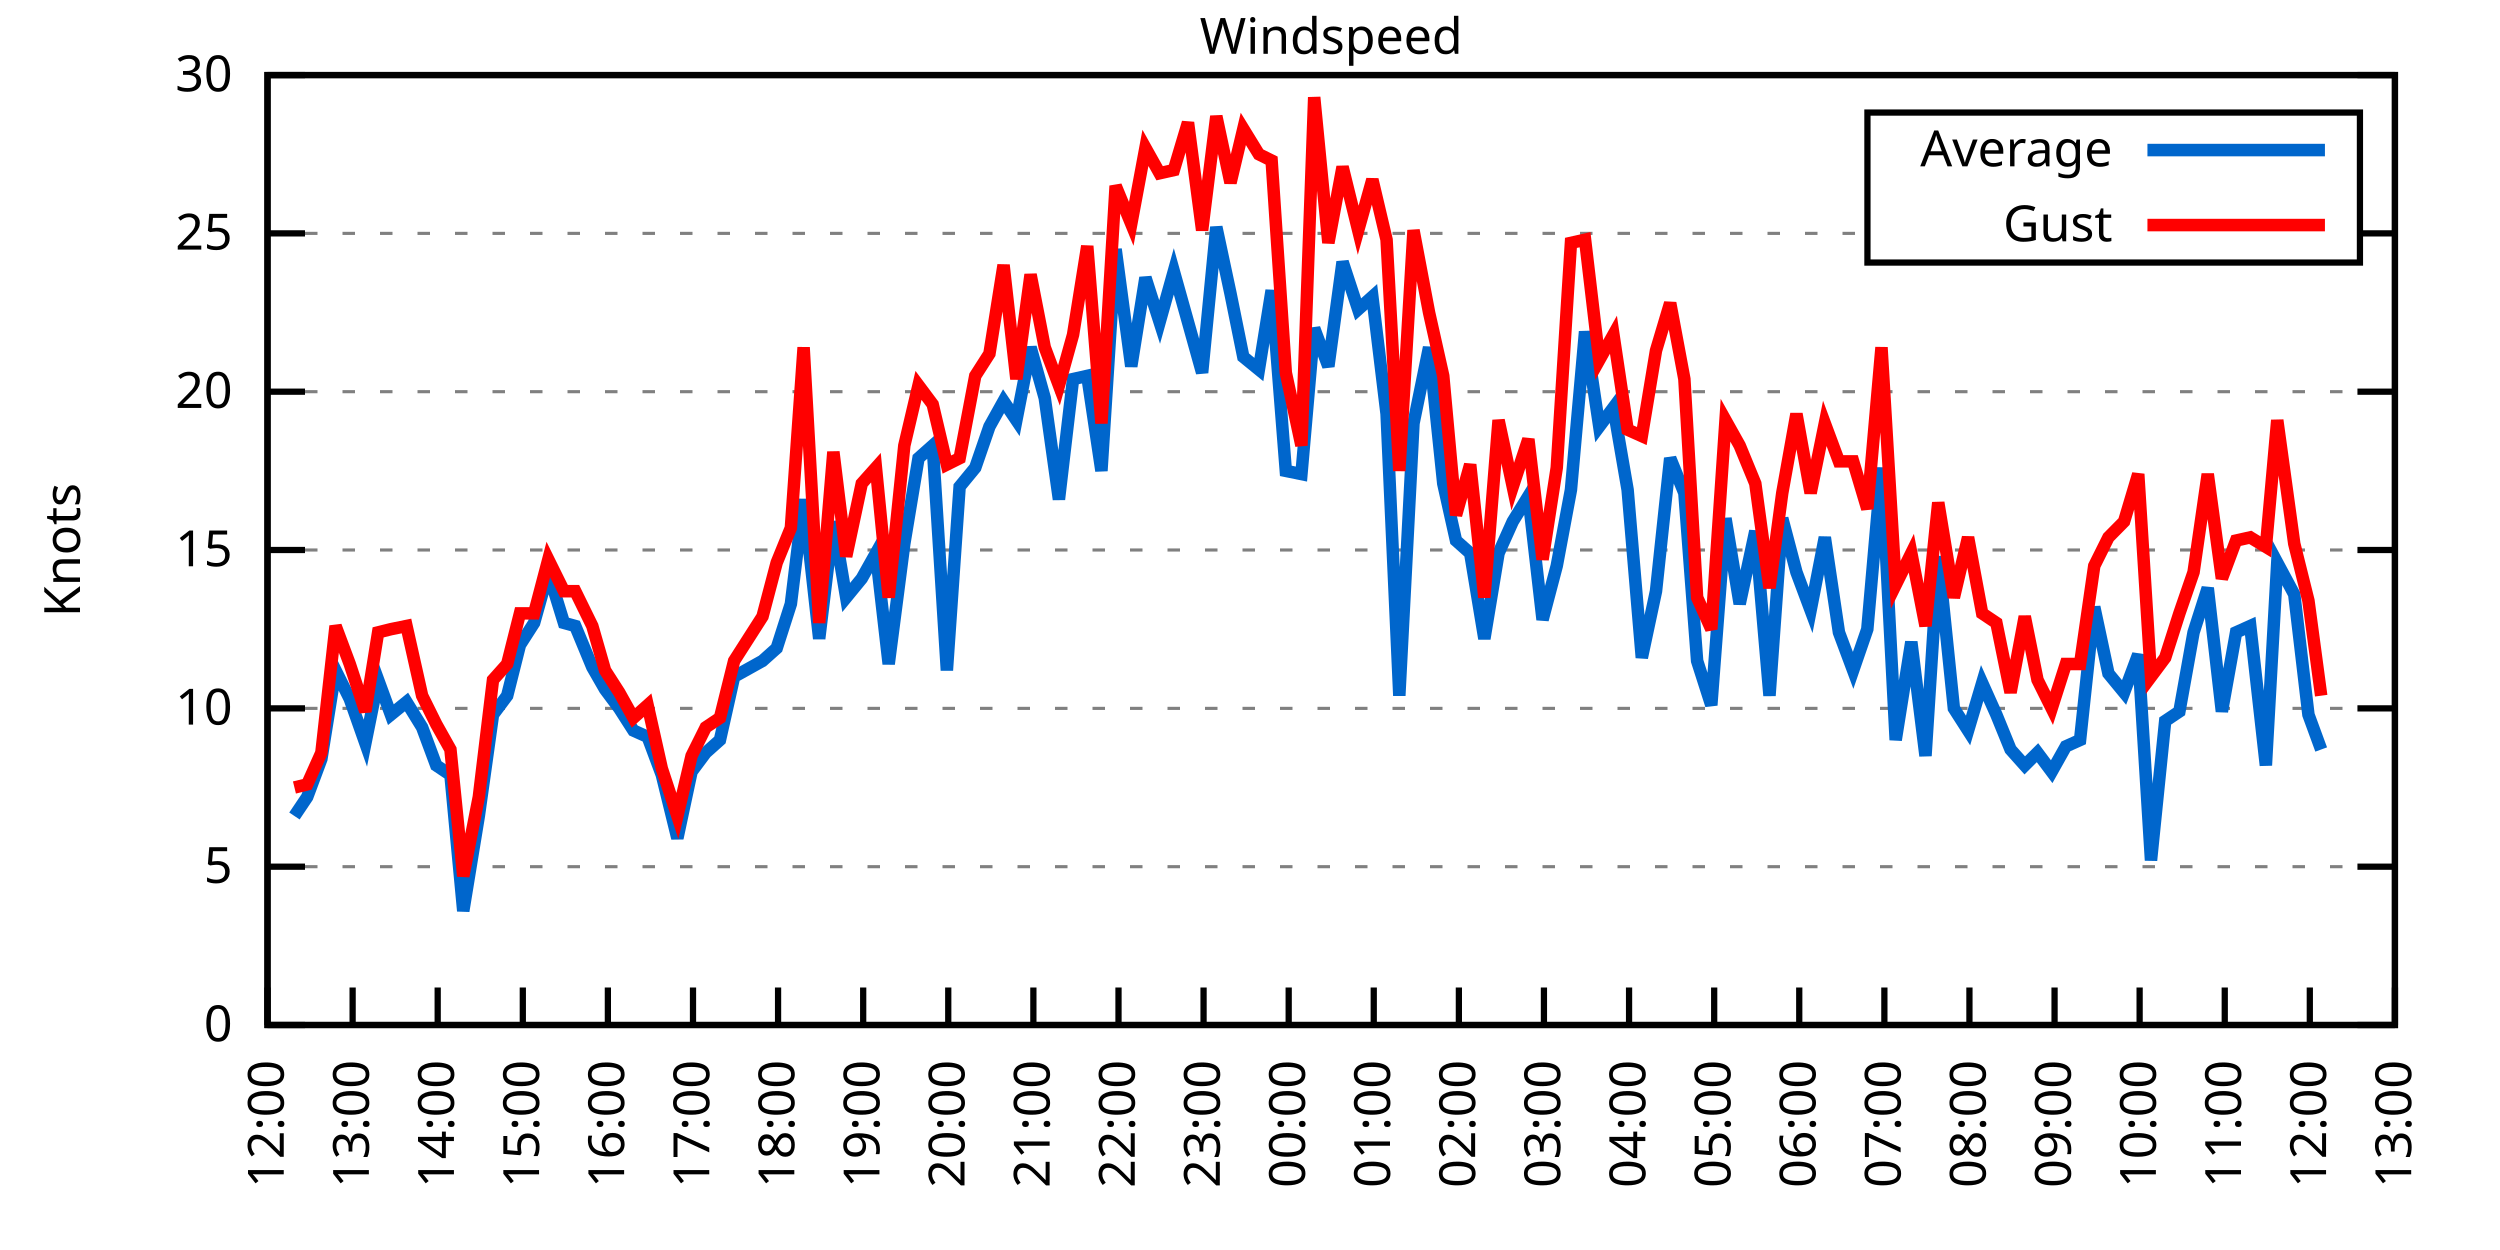
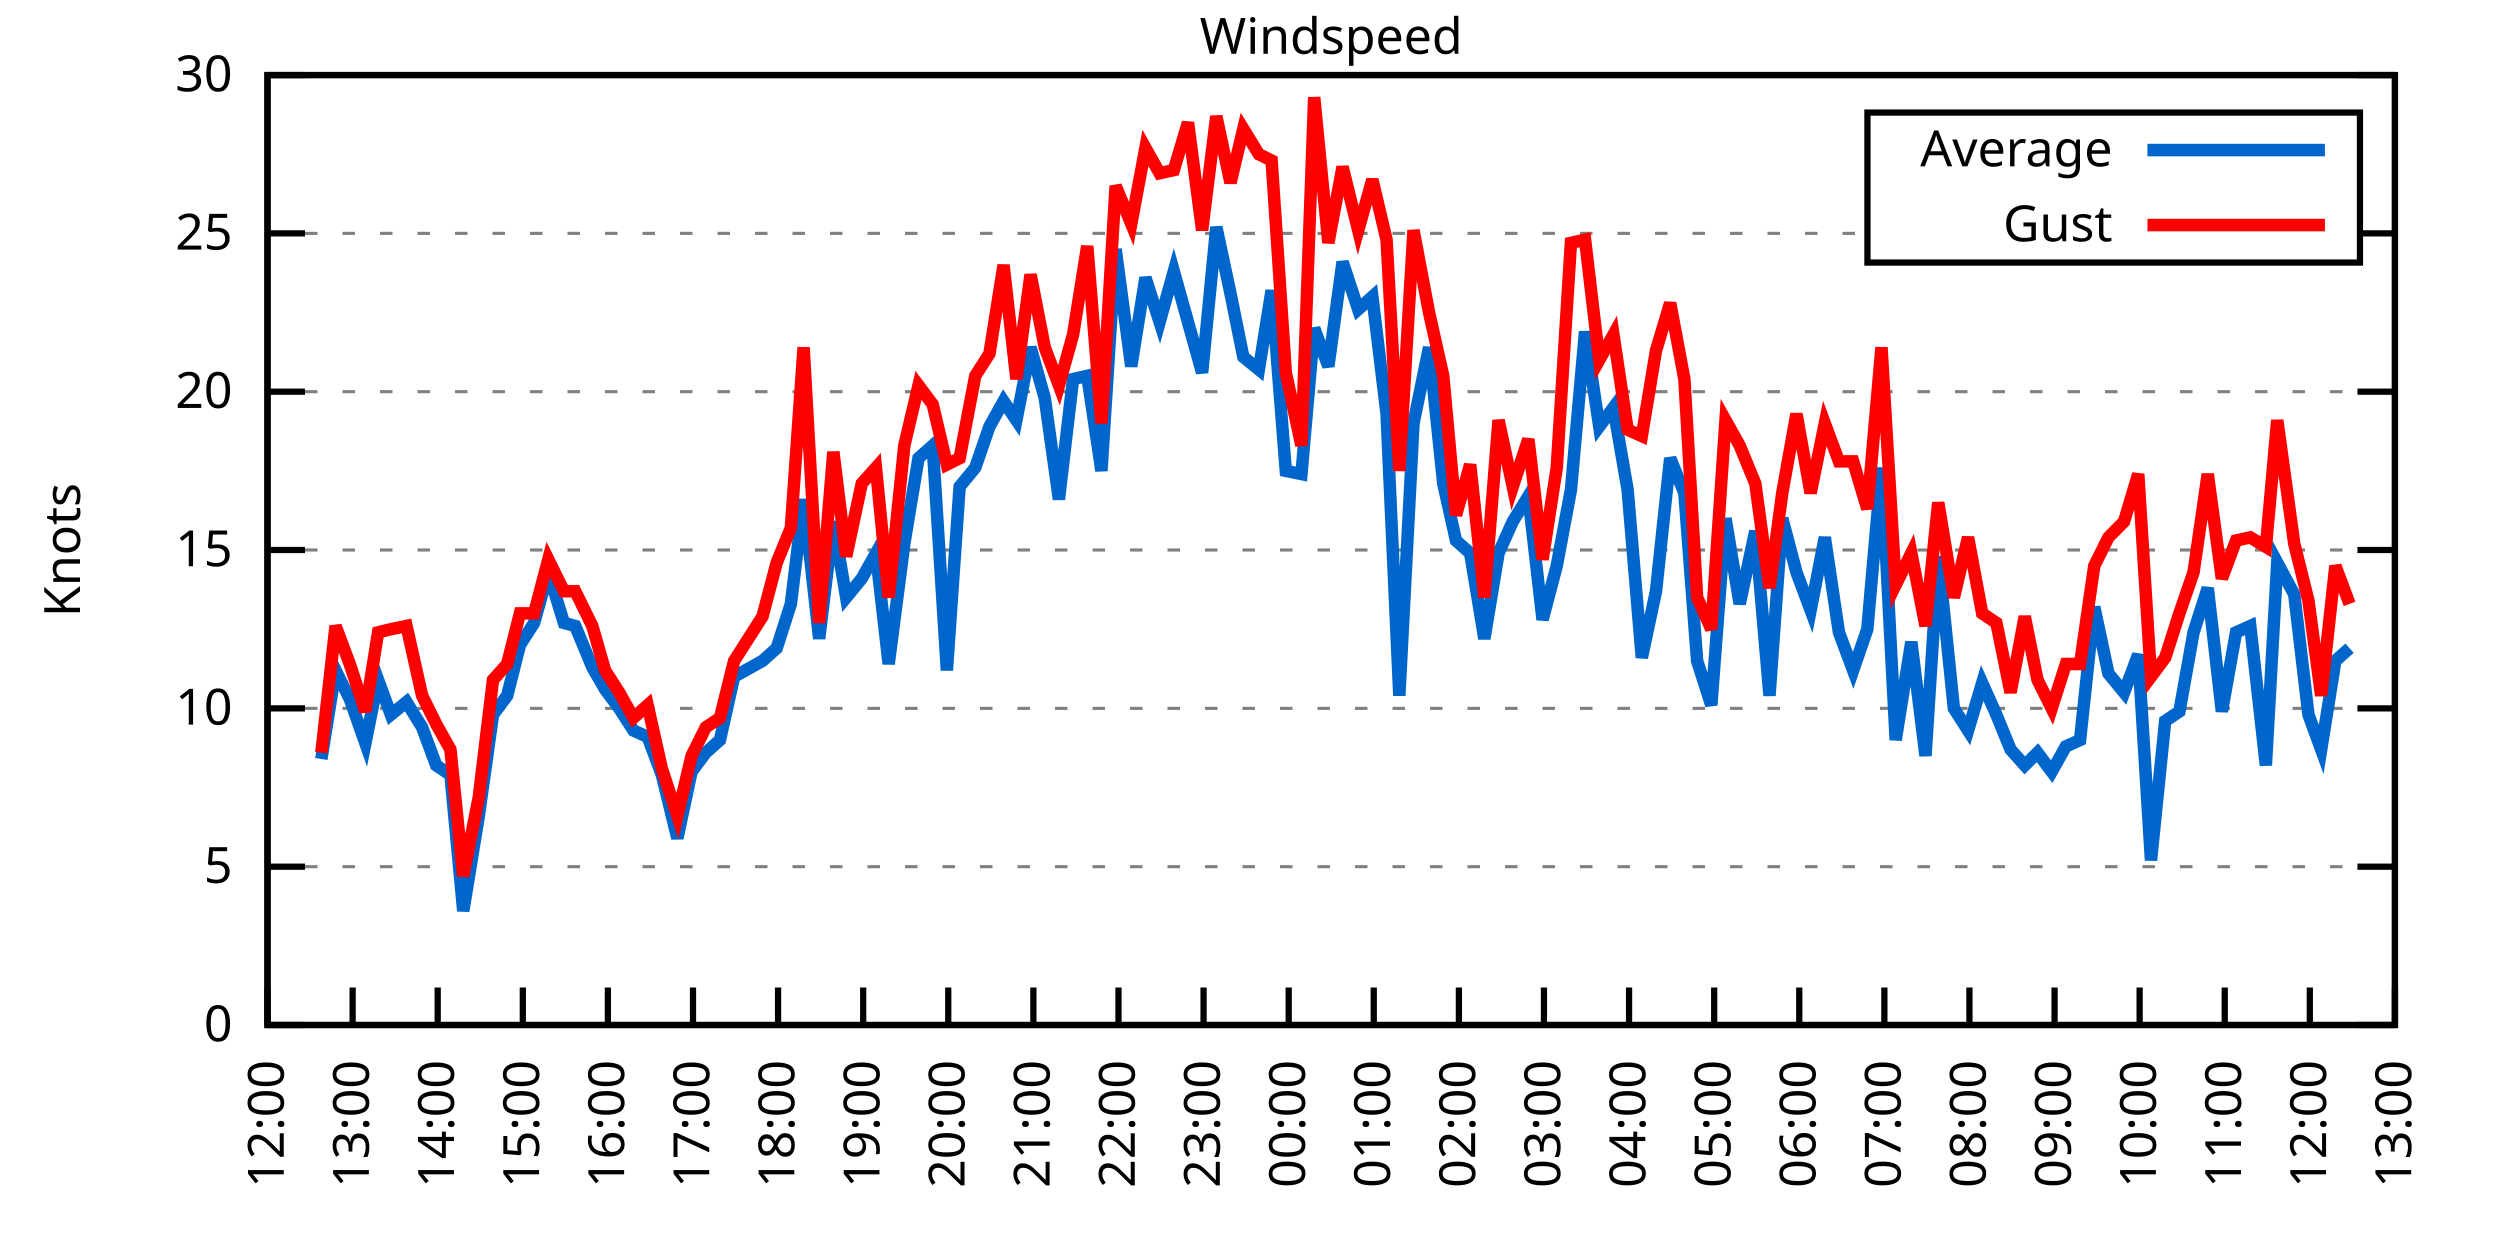
<svg xmlns="http://www.w3.org/2000/svg" xmlns:xlink="http://www.w3.org/1999/xlink" width="400" height="200" viewBox="0 0 400 200">
  <g id="gnuplot_canvas">
    <rect x="0" y="0" width="400" height="200" fill="none" />
    <defs>
      <circle id="gpDot" r="0.5" stroke-width="0.5" stroke="currentColor" />
      <path id="gpPt0" stroke-width="0.333" stroke="currentColor" d="M-1,0 h2 M0,-1 v2" />
      <path id="gpPt1" stroke-width="0.333" stroke="currentColor" d="M-1,-1 L1,1 M1,-1 L-1,1" />
      <path id="gpPt2" stroke-width="0.333" stroke="currentColor" d="M-1,0 L1,0 M0,-1 L0,1 M-1,-1 L1,1 M-1,1 L1,-1" />
      <rect id="gpPt3" stroke-width="0.333" stroke="currentColor" x="-1" y="-1" width="2" height="2" />
      <rect id="gpPt4" stroke-width="0.333" stroke="currentColor" fill="currentColor" x="-1" y="-1" width="2" height="2" />
      <circle id="gpPt5" stroke-width="0.333" stroke="currentColor" cx="0" cy="0" r="1" />
      <use xlink:href="#gpPt5" id="gpPt6" fill="currentColor" stroke="none" />
      <path id="gpPt7" stroke-width="0.333" stroke="currentColor" d="M0,-1.33 L-1.33,0.67 L1.33,0.67 z" />
      <use xlink:href="#gpPt7" id="gpPt8" fill="currentColor" stroke="none" />
      <use xlink:href="#gpPt7" id="gpPt9" stroke="currentColor" transform="rotate(180)" />
      <use xlink:href="#gpPt9" id="gpPt10" fill="currentColor" stroke="none" />
      <use xlink:href="#gpPt3" id="gpPt11" stroke="currentColor" transform="rotate(45)" />
      <use xlink:href="#gpPt11" id="gpPt12" fill="currentColor" stroke="none" />
      <path id="gpPt13" stroke-width="0.333" stroke="currentColor" d="M0,1.330 L1.265,0.411 L0.782,-1.067 L-0.782,-1.076 L-1.265,0.411 z" />
      <use xlink:href="#gpPt13" id="gpPt14" fill="currentColor" stroke="none" />
      <filter id="textbox" filterUnits="objectBoundingBox" x="0" y="0" height="1" width="1">
        <feFlood flood-color="white" flood-opacity="1" result="bgnd" />
        <feComposite in="SourceGraphic" in2="bgnd" operator="atop" />
      </filter>
      <filter id="greybox" filterUnits="objectBoundingBox" x="0" y="0" height="1" width="1">
        <feFlood flood-color="lightgrey" flood-opacity="1" result="grey" />
        <feComposite in="SourceGraphic" in2="grey" operator="atop" />
      </filter>
    </defs>
    <g fill="none" color="white" stroke="currentColor" stroke-width="1.00" stroke-linecap="butt" stroke-linejoin="miter">
</g>
    <g fill="none" color="black" stroke="currentColor" stroke-width="1.00" stroke-linecap="butt" stroke-linejoin="miter">
      <g stroke="none" shape-rendering="crispEdges">
        <polygon fill="rgb(255, 255, 255)" points="42.80,164.00 383.18,164.00 383.18,12.02 42.80,12.02 " />
      </g>
    </g>
    <g fill="none" color="black" stroke="currentColor" stroke-width="1.00" stroke-linecap="butt" stroke-linejoin="miter">
</g>
    <g fill="none" color="black" stroke="black" stroke-width="0.50" stroke-linecap="butt" stroke-linejoin="miter">
</g>
    <g fill="none" color="gray" stroke="currentColor" stroke-width="0.50" stroke-linecap="butt" stroke-linejoin="miter">
      <path stroke="gray" stroke-dasharray="2,4" class="gridline" d="M42.80,164.00 L383.19,164.00  " />
    </g>
    <g fill="none" color="gray" stroke="gray" stroke-width="1.00" stroke-linecap="butt" stroke-linejoin="miter">
</g>
    <g fill="none" color="black" stroke="currentColor" stroke-width="1.00" stroke-linecap="butt" stroke-linejoin="miter">
      <path stroke="black" d="M42.80,164.00 L48.80,164.00 M383.19,164.00 L377.19,164.00  " />
      <g transform="translate(37.20,166.60)" stroke="none" fill="black" font-family="Sans" font-size="8.00" text-anchor="end">
        <text>
          <tspan font-family="Sans"> 0</tspan>
        </text>
      </g>
    </g>
    <g fill="none" color="black" stroke="currentColor" stroke-width="1.00" stroke-linecap="butt" stroke-linejoin="miter">
</g>
    <g fill="none" color="black" stroke="black" stroke-width="0.50" stroke-linecap="butt" stroke-linejoin="miter">
</g>
    <g fill="none" color="gray" stroke="currentColor" stroke-width="0.50" stroke-linecap="butt" stroke-linejoin="miter">
      <path stroke="gray" stroke-dasharray="2,4" class="gridline" d="M42.80,138.67 L383.19,138.67  " />
    </g>
    <g fill="none" color="gray" stroke="gray" stroke-width="1.00" stroke-linecap="butt" stroke-linejoin="miter">
</g>
    <g fill="none" color="black" stroke="currentColor" stroke-width="1.00" stroke-linecap="butt" stroke-linejoin="miter">
      <path stroke="black" d="M42.80,138.67 L48.80,138.67 M383.19,138.67 L377.19,138.67  " />
      <g transform="translate(37.20,141.27)" stroke="none" fill="black" font-family="Sans" font-size="8.00" text-anchor="end">
        <text>
          <tspan font-family="Sans"> 5</tspan>
        </text>
      </g>
    </g>
    <g fill="none" color="black" stroke="currentColor" stroke-width="1.00" stroke-linecap="butt" stroke-linejoin="miter">
</g>
    <g fill="none" color="black" stroke="black" stroke-width="0.50" stroke-linecap="butt" stroke-linejoin="miter">
</g>
    <g fill="none" color="gray" stroke="currentColor" stroke-width="0.50" stroke-linecap="butt" stroke-linejoin="miter">
      <path stroke="gray" stroke-dasharray="2,4" class="gridline" d="M42.80,113.34 L383.19,113.34  " />
    </g>
    <g fill="none" color="gray" stroke="gray" stroke-width="1.00" stroke-linecap="butt" stroke-linejoin="miter">
</g>
    <g fill="none" color="black" stroke="currentColor" stroke-width="1.00" stroke-linecap="butt" stroke-linejoin="miter">
      <path stroke="black" d="M42.80,113.34 L48.80,113.34 M383.19,113.34 L377.19,113.34  " />
      <g transform="translate(37.20,115.94)" stroke="none" fill="black" font-family="Sans" font-size="8.00" text-anchor="end">
        <text>
          <tspan font-family="Sans"> 10</tspan>
        </text>
      </g>
    </g>
    <g fill="none" color="black" stroke="currentColor" stroke-width="1.00" stroke-linecap="butt" stroke-linejoin="miter">
</g>
    <g fill="none" color="black" stroke="black" stroke-width="0.50" stroke-linecap="butt" stroke-linejoin="miter">
</g>
    <g fill="none" color="gray" stroke="currentColor" stroke-width="0.50" stroke-linecap="butt" stroke-linejoin="miter">
      <path stroke="gray" stroke-dasharray="2,4" class="gridline" d="M42.80,88.00 L383.19,88.00  " />
    </g>
    <g fill="none" color="gray" stroke="gray" stroke-width="1.00" stroke-linecap="butt" stroke-linejoin="miter">
</g>
    <g fill="none" color="black" stroke="currentColor" stroke-width="1.00" stroke-linecap="butt" stroke-linejoin="miter">
      <path stroke="black" d="M42.80,88.00 L48.80,88.00 M383.19,88.00 L377.19,88.00  " />
      <g transform="translate(37.20,90.60)" stroke="none" fill="black" font-family="Sans" font-size="8.00" text-anchor="end">
        <text>
          <tspan font-family="Sans"> 15</tspan>
        </text>
      </g>
    </g>
    <g fill="none" color="black" stroke="currentColor" stroke-width="1.00" stroke-linecap="butt" stroke-linejoin="miter">
</g>
    <g fill="none" color="black" stroke="black" stroke-width="0.50" stroke-linecap="butt" stroke-linejoin="miter">
</g>
    <g fill="none" color="gray" stroke="currentColor" stroke-width="0.50" stroke-linecap="butt" stroke-linejoin="miter">
      <path stroke="gray" stroke-dasharray="2,4" class="gridline" d="M42.80,62.67 L383.19,62.67  " />
    </g>
    <g fill="none" color="gray" stroke="gray" stroke-width="1.00" stroke-linecap="butt" stroke-linejoin="miter">
</g>
    <g fill="none" color="black" stroke="currentColor" stroke-width="1.00" stroke-linecap="butt" stroke-linejoin="miter">
      <path stroke="black" d="M42.80,62.67 L48.80,62.67 M383.19,62.67 L377.19,62.67  " />
      <g transform="translate(37.20,65.27)" stroke="none" fill="black" font-family="Sans" font-size="8.00" text-anchor="end">
        <text>
          <tspan font-family="Sans"> 20</tspan>
        </text>
      </g>
    </g>
    <g fill="none" color="black" stroke="currentColor" stroke-width="1.00" stroke-linecap="butt" stroke-linejoin="miter">
</g>
    <g fill="none" color="black" stroke="black" stroke-width="0.50" stroke-linecap="butt" stroke-linejoin="miter">
</g>
    <g fill="none" color="gray" stroke="currentColor" stroke-width="0.50" stroke-linecap="butt" stroke-linejoin="miter">
      <path stroke="gray" stroke-dasharray="2,4" class="gridline" d="M42.80,37.34 L298.79,37.34 M377.59,37.34 L383.19,37.34  " />
    </g>
    <g fill="none" color="gray" stroke="gray" stroke-width="1.00" stroke-linecap="butt" stroke-linejoin="miter">
</g>
    <g fill="none" color="black" stroke="currentColor" stroke-width="1.00" stroke-linecap="butt" stroke-linejoin="miter">
      <path stroke="black" d="M42.80,37.34 L48.80,37.34 M383.19,37.34 L377.19,37.34  " />
      <g transform="translate(37.20,39.94)" stroke="none" fill="black" font-family="Sans" font-size="8.00" text-anchor="end">
        <text>
          <tspan font-family="Sans"> 25</tspan>
        </text>
      </g>
    </g>
    <g fill="none" color="black" stroke="currentColor" stroke-width="1.00" stroke-linecap="butt" stroke-linejoin="miter">
</g>
    <g fill="none" color="black" stroke="black" stroke-width="0.50" stroke-linecap="butt" stroke-linejoin="miter">
</g>
    <g fill="none" color="gray" stroke="currentColor" stroke-width="0.50" stroke-linecap="butt" stroke-linejoin="miter">
      <path stroke="gray" stroke-dasharray="2,4" class="gridline" d="M42.80,12.01 L383.19,12.01  " />
    </g>
    <g fill="none" color="gray" stroke="gray" stroke-width="1.00" stroke-linecap="butt" stroke-linejoin="miter">
</g>
    <g fill="none" color="black" stroke="currentColor" stroke-width="1.00" stroke-linecap="butt" stroke-linejoin="miter">
      <path stroke="black" d="M42.80,12.01 L48.80,12.01 M383.19,12.01 L377.19,12.01  " />
      <g transform="translate(37.20,14.61)" stroke="none" fill="black" font-family="Sans" font-size="8.00" text-anchor="end">
        <text>
          <tspan font-family="Sans"> 30</tspan>
        </text>
      </g>
    </g>
    <g fill="none" color="black" stroke="currentColor" stroke-width="1.00" stroke-linecap="butt" stroke-linejoin="miter">
      <path stroke="black" d="M42.80,164.00 L42.80,158.00  " />
      <g transform="translate(45.40,169.60) rotate(270.00)" stroke="none" fill="black" font-family="Sans" font-size="8.00" text-anchor="end">
        <text>
          <tspan font-family="Sans">12:00</tspan>
        </text>
      </g>
    </g>
    <g fill="none" color="black" stroke="currentColor" stroke-width="1.00" stroke-linecap="butt" stroke-linejoin="miter">
      <path stroke="black" d="M56.42,164.00 L56.42,158.00  " />
      <g transform="translate(59.02,169.60) rotate(270.00)" stroke="none" fill="black" font-family="Sans" font-size="8.00" text-anchor="end">
        <text>
          <tspan font-family="Sans">13:00</tspan>
        </text>
      </g>
    </g>
    <g fill="none" color="black" stroke="currentColor" stroke-width="1.00" stroke-linecap="butt" stroke-linejoin="miter">
      <path stroke="black" d="M70.03,164.00 L70.03,158.00  " />
      <g transform="translate(72.63,169.60) rotate(270.00)" stroke="none" fill="black" font-family="Sans" font-size="8.00" text-anchor="end">
        <text>
          <tspan font-family="Sans">14:00</tspan>
        </text>
      </g>
    </g>
    <g fill="none" color="black" stroke="currentColor" stroke-width="1.00" stroke-linecap="butt" stroke-linejoin="miter">
      <path stroke="black" d="M83.65,164.00 L83.65,158.00  " />
      <g transform="translate(86.25,169.60) rotate(270.00)" stroke="none" fill="black" font-family="Sans" font-size="8.00" text-anchor="end">
        <text>
          <tspan font-family="Sans">15:00</tspan>
        </text>
      </g>
    </g>
    <g fill="none" color="black" stroke="currentColor" stroke-width="1.00" stroke-linecap="butt" stroke-linejoin="miter">
      <path stroke="black" d="M97.26,164.00 L97.26,158.00  " />
      <g transform="translate(99.86,169.60) rotate(270.00)" stroke="none" fill="black" font-family="Sans" font-size="8.00" text-anchor="end">
        <text>
          <tspan font-family="Sans">16:00</tspan>
        </text>
      </g>
    </g>
    <g fill="none" color="black" stroke="currentColor" stroke-width="1.00" stroke-linecap="butt" stroke-linejoin="miter">
      <path stroke="black" d="M110.88,164.00 L110.88,158.00  " />
      <g transform="translate(113.48,169.60) rotate(270.00)" stroke="none" fill="black" font-family="Sans" font-size="8.00" text-anchor="end">
        <text>
          <tspan font-family="Sans">17:00</tspan>
        </text>
      </g>
    </g>
    <g fill="none" color="black" stroke="currentColor" stroke-width="1.00" stroke-linecap="butt" stroke-linejoin="miter">
      <path stroke="black" d="M124.49,164.00 L124.49,158.00  " />
      <g transform="translate(127.09,169.60) rotate(270.00)" stroke="none" fill="black" font-family="Sans" font-size="8.00" text-anchor="end">
        <text>
          <tspan font-family="Sans">18:00</tspan>
        </text>
      </g>
    </g>
    <g fill="none" color="black" stroke="currentColor" stroke-width="1.00" stroke-linecap="butt" stroke-linejoin="miter">
      <path stroke="black" d="M138.11,164.00 L138.11,158.00  " />
      <g transform="translate(140.71,169.60) rotate(270.00)" stroke="none" fill="black" font-family="Sans" font-size="8.00" text-anchor="end">
        <text>
          <tspan font-family="Sans">19:00</tspan>
        </text>
      </g>
    </g>
    <g fill="none" color="black" stroke="currentColor" stroke-width="1.00" stroke-linecap="butt" stroke-linejoin="miter">
      <path stroke="black" d="M151.72,164.00 L151.72,158.00  " />
      <g transform="translate(154.32,169.60) rotate(270.00)" stroke="none" fill="black" font-family="Sans" font-size="8.00" text-anchor="end">
        <text>
          <tspan font-family="Sans">20:00</tspan>
        </text>
      </g>
    </g>
    <g fill="none" color="black" stroke="currentColor" stroke-width="1.00" stroke-linecap="butt" stroke-linejoin="miter">
      <path stroke="black" d="M165.34,164.00 L165.34,158.00  " />
      <g transform="translate(167.94,169.60) rotate(270.00)" stroke="none" fill="black" font-family="Sans" font-size="8.00" text-anchor="end">
        <text>
          <tspan font-family="Sans">21:00</tspan>
        </text>
      </g>
    </g>
    <g fill="none" color="black" stroke="currentColor" stroke-width="1.00" stroke-linecap="butt" stroke-linejoin="miter">
      <path stroke="black" d="M178.96,164.00 L178.96,158.00  " />
      <g transform="translate(181.56,169.60) rotate(270.00)" stroke="none" fill="black" font-family="Sans" font-size="8.00" text-anchor="end">
        <text>
          <tspan font-family="Sans">22:00</tspan>
        </text>
      </g>
    </g>
    <g fill="none" color="black" stroke="currentColor" stroke-width="1.00" stroke-linecap="butt" stroke-linejoin="miter">
      <path stroke="black" d="M192.57,164.00 L192.57,158.00  " />
      <g transform="translate(195.17,169.60) rotate(270.00)" stroke="none" fill="black" font-family="Sans" font-size="8.00" text-anchor="end">
        <text>
          <tspan font-family="Sans">23:00</tspan>
        </text>
      </g>
    </g>
    <g fill="none" color="black" stroke="currentColor" stroke-width="1.00" stroke-linecap="butt" stroke-linejoin="miter">
      <path stroke="black" d="M206.19,164.00 L206.19,158.00  " />
      <g transform="translate(208.79,169.60) rotate(270.00)" stroke="none" fill="black" font-family="Sans" font-size="8.00" text-anchor="end">
        <text>
          <tspan font-family="Sans">00:00</tspan>
        </text>
      </g>
    </g>
    <g fill="none" color="black" stroke="currentColor" stroke-width="1.00" stroke-linecap="butt" stroke-linejoin="miter">
      <path stroke="black" d="M219.80,164.00 L219.80,158.00  " />
      <g transform="translate(222.40,169.60) rotate(270.00)" stroke="none" fill="black" font-family="Sans" font-size="8.00" text-anchor="end">
        <text>
          <tspan font-family="Sans">01:00</tspan>
        </text>
      </g>
    </g>
    <g fill="none" color="black" stroke="currentColor" stroke-width="1.00" stroke-linecap="butt" stroke-linejoin="miter">
      <path stroke="black" d="M233.42,164.00 L233.42,158.00  " />
      <g transform="translate(236.02,169.60) rotate(270.00)" stroke="none" fill="black" font-family="Sans" font-size="8.00" text-anchor="end">
        <text>
          <tspan font-family="Sans">02:00</tspan>
        </text>
      </g>
    </g>
    <g fill="none" color="black" stroke="currentColor" stroke-width="1.00" stroke-linecap="butt" stroke-linejoin="miter">
      <path stroke="black" d="M247.03,164.00 L247.03,158.00  " />
      <g transform="translate(249.63,169.60) rotate(270.00)" stroke="none" fill="black" font-family="Sans" font-size="8.00" text-anchor="end">
        <text>
          <tspan font-family="Sans">03:00</tspan>
        </text>
      </g>
    </g>
    <g fill="none" color="black" stroke="currentColor" stroke-width="1.00" stroke-linecap="butt" stroke-linejoin="miter">
      <path stroke="black" d="M260.65,164.00 L260.65,158.00  " />
      <g transform="translate(263.25,169.60) rotate(270.00)" stroke="none" fill="black" font-family="Sans" font-size="8.00" text-anchor="end">
        <text>
          <tspan font-family="Sans">04:00</tspan>
        </text>
      </g>
    </g>
    <g fill="none" color="black" stroke="currentColor" stroke-width="1.00" stroke-linecap="butt" stroke-linejoin="miter">
      <path stroke="black" d="M274.27,164.00 L274.27,158.00  " />
      <g transform="translate(276.87,169.60) rotate(270.00)" stroke="none" fill="black" font-family="Sans" font-size="8.00" text-anchor="end">
        <text>
          <tspan font-family="Sans">05:00</tspan>
        </text>
      </g>
    </g>
    <g fill="none" color="black" stroke="currentColor" stroke-width="1.00" stroke-linecap="butt" stroke-linejoin="miter">
      <path stroke="black" d="M287.88,164.00 L287.88,158.00  " />
      <g transform="translate(290.48,169.60) rotate(270.00)" stroke="none" fill="black" font-family="Sans" font-size="8.00" text-anchor="end">
        <text>
          <tspan font-family="Sans">06:00</tspan>
        </text>
      </g>
    </g>
    <g fill="none" color="black" stroke="currentColor" stroke-width="1.00" stroke-linecap="butt" stroke-linejoin="miter">
      <path stroke="black" d="M301.50,164.00 L301.50,158.00  " />
      <g transform="translate(304.10,169.60) rotate(270.00)" stroke="none" fill="black" font-family="Sans" font-size="8.00" text-anchor="end">
        <text>
          <tspan font-family="Sans">07:00</tspan>
        </text>
      </g>
    </g>
    <g fill="none" color="black" stroke="currentColor" stroke-width="1.00" stroke-linecap="butt" stroke-linejoin="miter">
      <path stroke="black" d="M315.11,164.00 L315.11,158.00  " />
      <g transform="translate(317.71,169.60) rotate(270.00)" stroke="none" fill="black" font-family="Sans" font-size="8.00" text-anchor="end">
        <text>
          <tspan font-family="Sans">08:00</tspan>
        </text>
      </g>
    </g>
    <g fill="none" color="black" stroke="currentColor" stroke-width="1.00" stroke-linecap="butt" stroke-linejoin="miter">
      <path stroke="black" d="M328.73,164.00 L328.73,158.00  " />
      <g transform="translate(331.33,169.60) rotate(270.00)" stroke="none" fill="black" font-family="Sans" font-size="8.00" text-anchor="end">
        <text>
          <tspan font-family="Sans">09:00</tspan>
        </text>
      </g>
    </g>
    <g fill="none" color="black" stroke="currentColor" stroke-width="1.00" stroke-linecap="butt" stroke-linejoin="miter">
      <path stroke="black" d="M342.34,164.00 L342.34,158.00  " />
      <g transform="translate(344.94,169.60) rotate(270.00)" stroke="none" fill="black" font-family="Sans" font-size="8.00" text-anchor="end">
        <text>
          <tspan font-family="Sans">10:00</tspan>
        </text>
      </g>
    </g>
    <g fill="none" color="black" stroke="currentColor" stroke-width="1.00" stroke-linecap="butt" stroke-linejoin="miter">
      <path stroke="black" d="M355.96,164.00 L355.96,158.00  " />
      <g transform="translate(358.56,169.60) rotate(270.00)" stroke="none" fill="black" font-family="Sans" font-size="8.00" text-anchor="end">
        <text>
          <tspan font-family="Sans">11:00</tspan>
        </text>
      </g>
    </g>
    <g fill="none" color="black" stroke="currentColor" stroke-width="1.00" stroke-linecap="butt" stroke-linejoin="miter">
      <path stroke="black" d="M369.57,164.00 L369.57,158.00  " />
      <g transform="translate(372.17,169.60) rotate(270.00)" stroke="none" fill="black" font-family="Sans" font-size="8.00" text-anchor="end">
        <text>
          <tspan font-family="Sans">12:00</tspan>
        </text>
      </g>
    </g>
    <g fill="none" color="black" stroke="currentColor" stroke-width="1.00" stroke-linecap="butt" stroke-linejoin="miter">
      <path stroke="black" d="M383.19,164.00 L383.19,158.00  " />
      <g transform="translate(385.79,169.60) rotate(270.00)" stroke="none" fill="black" font-family="Sans" font-size="8.00" text-anchor="end">
        <text>
          <tspan font-family="Sans">13:00</tspan>
        </text>
      </g>
    </g>
    <g fill="none" color="black" stroke="currentColor" stroke-width="1.00" stroke-linecap="butt" stroke-linejoin="miter">
</g>
    <g fill="none" color="black" stroke="currentColor" stroke-width="1.00" stroke-linecap="butt" stroke-linejoin="miter">
      <path stroke="black" d="M42.80,12.01 L42.80,164.00 L383.19,164.00 L383.19,12.01 L42.80,12.01 Z  " />
    </g>
    <g fill="none" color="black" stroke="currentColor" stroke-width="1.00" stroke-linecap="butt" stroke-linejoin="miter">
</g>
    <g fill="none" color="black" stroke="currentColor" stroke-width="1.00" stroke-linecap="butt" stroke-linejoin="miter">
      <path stroke="black" d="M298.79,42.01 L298.79,18.01 L377.59,18.01 L377.59,42.01 L298.79,42.01 Z  " />
    </g>
    <g id="Windspeed_plot_1">
      <g fill="none" color="white" stroke="black" stroke-width="2.00" stroke-linecap="butt" stroke-linejoin="miter">
</g>
      <g fill="none" color="black" stroke="currentColor" stroke-width="2.00" stroke-linecap="butt" stroke-linejoin="miter">
        <g transform="translate(337.99,26.61)" stroke="none" fill="black" font-family="Sans" font-size="8.00" text-anchor="end">
          <text>
            <tspan font-family="Sans">Average</tspan>
          </text>
        </g>
      </g>
      <g fill="none" color="black" stroke="currentColor" stroke-width="2.00" stroke-linecap="butt" stroke-linejoin="miter">
-         <path stroke="rgb(  0, 102, 204)" d="M343.59,24.01 L371.99,24.01 M47.11,130.56 L49.15,127.52 L51.42,121.44 L53.69,107.26 L55.96,111.82 L58.46,118.91   L60.50,108.78 L62.54,114.35 L65.04,112.32 L67.54,116.38 L69.80,122.46 L72.07,123.98 L74.12,145.76 L76.61,130.56   L78.88,114.35 L81.15,111.31 L83.19,103.20 L85.46,99.66 L87.73,91.55 L90.23,99.66 L92.04,100.16 L94.77,106.75   L96.81,110.30 L99.08,113.34 L101.35,116.88 L103.62,117.90 L105.89,123.98 L108.38,134.11 L110.65,123.47 L112.92,120.43   L115.19,118.40 L117.46,108.27 L122.00,105.74 L124.27,103.71 L126.54,96.62 L128.58,79.90 L131.07,102.19 L133.34,83.45   L135.39,95.60 L137.88,92.56 L140.15,88.51 L142.19,106.24 L144.69,86.99 L146.96,73.31 L149.23,71.29 L151.50,107.26   L153.54,77.87 L156.04,74.83 L158.31,68.25 L160.57,64.19 L162.62,67.23 L164.89,55.58 L167.16,63.69 L169.43,79.90   L171.69,60.65 L173.96,60.14 L176.23,75.34 L178.50,39.87 L181.00,58.62 L183.27,44.43 L185.54,51.53 L187.81,43.42   L190.08,51.53 L192.34,59.63 L194.61,36.33 L196.88,46.97 L198.93,57.10 L201.42,59.13 L203.46,46.46 L205.73,75.34   L208.23,75.85 L210.27,52.54 L212.54,58.62 L214.81,41.90 L217.31,49.50 L219.58,47.47 L221.85,66.22 L223.89,111.31   L226.16,67.74 L228.65,55.58 L230.92,77.37 L232.96,86.49 L235.23,88.51 L237.50,102.19 L239.77,88.51 L242.04,83.45   L244.54,79.39 L246.81,99.15 L249.08,90.54 L251.35,78.38 L253.61,53.05 L255.88,68.25 L258.15,65.21 L260.42,78.38   L262.69,105.23 L264.96,94.59 L267.23,73.31 L269.50,78.89 L271.54,105.74 L273.81,112.83 L276.08,82.94 L278.35,96.62   L280.85,84.97 L283.12,111.31 L285.16,82.94 L287.43,91.55 L289.70,97.63 L291.97,85.98 L294.23,101.18 L296.50,107.26   L298.77,100.67 L301.04,74.83 L303.31,118.40 L305.81,102.70 L308.08,120.94 L310.12,89.02 L312.62,113.34 L314.89,116.88   L317.15,109.28 L319.42,114.35 L321.69,119.92 L323.96,122.46 L326.00,120.43 L328.27,123.47 L330.54,119.42 L332.81,118.40   L335.08,97.12 L337.35,107.76 L339.85,110.80 L342.12,104.72 L344.16,137.66 L346.43,115.36 L348.70,113.84 L350.97,101.18   L353.24,94.08 L355.50,113.84 L357.77,101.18 L360.04,100.16 L362.54,122.46 L364.36,90.03 L367.08,95.10 L369.35,114.35   L371.39,119.92  " />
+         <path stroke="rgb(  0, 102, 204)" d="M343.59,24.01 L371.99,24.01 M51.42,121.44 L53.69,107.26 L55.96,111.82 L58.46,118.91 L60.50,108.78 L62.54,114.35   L65.04,112.32 L67.54,116.38 L69.80,122.46 L72.07,123.98 L74.12,145.76 L76.61,130.56 L78.88,114.35 L81.15,111.31   L83.19,103.20 L85.46,99.66 L87.73,91.55 L90.23,99.66 L92.04,100.16 L94.77,106.75 L96.81,110.30 L99.08,113.34   L101.35,116.88 L103.62,117.90 L105.89,123.98 L108.38,134.11 L110.65,123.47 L112.92,120.43 L115.19,118.40 L117.46,108.27   L122.00,105.74 L124.27,103.71 L126.54,96.62 L128.58,79.90 L131.07,102.19 L133.34,83.45 L135.39,95.60 L137.88,92.56   L140.15,88.51 L142.19,106.24 L144.69,86.99 L146.96,73.31 L149.23,71.29 L151.50,107.26 L153.54,77.87 L156.04,74.83   L158.31,68.25 L160.57,64.19 L162.62,67.23 L164.89,55.58 L167.16,63.69 L169.43,79.90 L171.69,60.65 L173.96,60.14   L176.23,75.34 L178.50,39.87 L181.00,58.62 L183.27,44.43 L185.54,51.53 L187.81,43.42 L190.08,51.53 L192.34,59.63   L194.61,36.33 L196.88,46.97 L198.93,57.10 L201.42,59.13 L203.46,46.46 L205.73,75.34 L208.23,75.85 L210.27,52.54   L212.54,58.62 L214.81,41.90 L217.31,49.50 L219.58,47.47 L221.85,66.22 L223.89,111.31 L226.16,67.74 L228.65,55.58   L230.92,77.37 L232.96,86.49 L235.23,88.51 L237.50,102.19 L239.77,88.51 L242.04,83.45 L244.54,79.39 L246.81,99.15   L249.08,90.54 L251.35,78.38 L253.61,53.05 L255.88,68.25 L258.15,65.21 L260.42,78.38 L262.69,105.23 L264.96,94.59   L267.23,73.31 L269.50,78.89 L271.54,105.74 L273.81,112.83 L276.08,82.94 L278.35,96.62 L280.85,84.97 L283.12,111.31   L285.16,82.94 L287.43,91.55 L289.70,97.63 L291.97,85.98 L294.23,101.18 L296.50,107.26 L298.77,100.67 L301.04,74.83   L303.31,118.40 L305.81,102.70 L308.08,120.94 L310.12,89.02 L312.62,113.34 L314.89,116.88 L317.15,109.28 L319.42,114.35   L321.69,119.92 L323.96,122.46 L326.00,120.43 L328.27,123.47 L330.54,119.42 L332.81,118.40 L335.08,97.12 L337.35,107.76   L339.85,110.80 L342.12,104.72 L344.16,137.66 L346.43,115.36 L348.70,113.84 L350.97,101.18 L353.24,94.08 L355.50,113.84   L357.77,101.18 L360.04,100.16 L362.54,122.46 L364.36,90.03 L367.08,95.10 L369.35,114.35 L371.39,119.92 L373.66,105.74   L375.93,103.71  " />
      </g>
    </g>
    <g id="Windspeed_plot_2">
      <g fill="none" color="black" stroke="currentColor" stroke-width="2.00" stroke-linecap="butt" stroke-linejoin="miter">
        <g transform="translate(337.99,38.61)" stroke="none" fill="black" font-family="Sans" font-size="8.00" text-anchor="end">
          <text>
            <tspan font-family="Sans">Gust</tspan>
          </text>
        </g>
      </g>
      <g fill="none" color="black" stroke="currentColor" stroke-width="2.00" stroke-linecap="butt" stroke-linejoin="miter">
-         <path stroke="rgb(255,   0,   0)" d="M343.59,36.01 L371.99,36.01 M47.11,126.00 L49.15,125.50 L51.42,120.43 L53.69,100.16 L55.96,106.24 L58.46,113.84   L60.50,101.18 L62.54,100.67 L65.04,100.16 L67.54,111.31 L69.80,115.87 L72.07,119.92 L74.12,140.19 L76.61,127.52   L78.88,108.78 L81.15,106.24 L83.19,98.14 L85.46,98.14 L87.73,89.52 L90.23,94.59 L92.04,94.59 L94.77,100.16   L96.81,107.26 L99.08,110.80 L101.35,114.86 L103.62,112.83 L105.89,122.96 L108.38,130.56 L110.65,120.94 L112.92,116.38   L115.19,114.86 L117.46,105.74 L122.00,98.64 L124.27,90.03 L126.54,84.46 L128.58,55.58 L131.07,99.66 L133.34,72.30   L135.39,89.02 L137.88,77.37 L140.15,74.83 L142.19,95.60 L144.69,71.29 L146.96,61.66 L149.23,64.70 L151.50,74.33   L153.54,73.31 L156.04,60.14 L158.31,56.59 L160.57,42.41 L162.62,60.65 L164.89,43.93 L167.16,55.58 L169.43,61.66   L171.69,53.55 L173.96,39.37 L176.23,67.74 L178.50,29.74 L181.00,35.82 L183.27,23.66 L185.54,27.72 L187.81,27.21   L190.08,19.61 L192.34,36.84 L194.61,18.60 L196.88,29.24 L198.93,20.62 L201.42,24.68 L203.46,25.69 L205.73,59.63   L208.23,71.29 L210.27,15.56 L212.54,38.86 L214.81,26.70 L217.31,36.84 L219.58,28.73 L221.85,38.35 L223.89,75.34   L226.16,36.84 L228.65,50.01 L230.92,60.14 L232.96,82.43 L235.23,74.33 L237.50,95.60 L239.77,67.23 L242.04,77.87   L244.54,70.27 L246.81,89.52 L249.08,74.83 L251.35,38.86 L253.61,38.35 L255.88,57.61 L258.15,53.55 L260.42,68.75   L262.69,69.77 L264.96,56.09 L267.23,48.49 L269.50,60.65 L271.54,95.60 L273.81,100.67 L276.08,67.23 L278.35,71.29   L280.85,77.37 L283.12,94.08 L285.16,78.89 L287.43,66.22 L289.70,78.89 L291.97,67.74 L294.23,73.82 L296.50,73.82   L298.77,81.42 L301.04,55.58 L303.31,93.58 L305.81,88.51 L308.08,100.16 L310.12,80.41 L312.62,95.60 L314.89,85.98   L317.15,98.14 L319.42,99.66 L321.69,110.80 L323.96,98.64 L326.00,108.78 L328.27,113.34 L330.54,106.24 L332.81,106.24   L335.08,90.54 L337.35,85.98 L339.85,83.45 L342.12,75.85 L344.16,108.27 L346.43,105.23 L348.70,98.14 L350.97,91.55   L353.24,75.85 L355.50,92.56 L357.77,86.49 L360.04,85.98 L362.54,87.50 L364.36,67.23 L367.08,86.99 L369.35,96.11   L371.39,111.31  " />
+         <path stroke="rgb(255,   0,   0)" d="M343.59,36.01 L371.99,36.01 M51.42,120.43 L53.69,100.16 L55.96,106.24 L58.46,113.84 L60.50,101.18 L62.54,100.67   L65.04,100.16 L67.54,111.31 L69.80,115.87 L72.07,119.92 L74.12,140.19 L76.61,127.52 L78.88,108.78 L81.15,106.24   L83.19,98.14 L85.46,98.14 L87.73,89.52 L90.23,94.59 L92.04,94.59 L94.77,100.16 L96.81,107.26 L99.08,110.80   L101.35,114.86 L103.62,112.83 L105.89,122.96 L108.38,130.56 L110.65,120.94 L112.92,116.38 L115.19,114.86 L117.46,105.74   L122.00,98.64 L124.27,90.03 L126.54,84.46 L128.58,55.58 L131.07,99.66 L133.34,72.30 L135.39,89.02 L137.88,77.37   L140.15,74.83 L142.19,95.60 L144.69,71.29 L146.96,61.66 L149.23,64.70 L151.50,74.33 L153.54,73.31 L156.04,60.14   L158.31,56.59 L160.57,42.41 L162.62,60.65 L164.89,43.93 L167.16,55.58 L169.43,61.66 L171.69,53.55 L173.96,39.37   L176.23,67.74 L178.50,29.74 L181.00,35.82 L183.27,23.66 L185.54,27.72 L187.81,27.21 L190.08,19.61 L192.34,36.84   L194.61,18.60 L196.88,29.24 L198.93,20.62 L201.42,24.68 L203.46,25.69 L205.73,59.63 L208.23,71.29 L210.27,15.56   L212.54,38.86 L214.81,26.70 L217.31,36.84 L219.58,28.73 L221.85,38.35 L223.89,75.34 L226.16,36.84 L228.65,50.01   L230.92,60.14 L232.96,82.43 L235.23,74.33 L237.50,95.60 L239.77,67.23 L242.04,77.87 L244.54,70.27 L246.81,89.52   L249.08,74.83 L251.35,38.86 L253.61,38.35 L255.88,57.61 L258.15,53.55 L260.42,68.75 L262.69,69.77 L264.96,56.09   L267.23,48.49 L269.50,60.65 L271.54,95.60 L273.81,100.67 L276.08,67.23 L278.35,71.29 L280.85,77.37 L283.12,94.08   L285.16,78.89 L287.43,66.22 L289.70,78.89 L291.97,67.74 L294.23,73.82 L296.50,73.82 L298.77,81.42 L301.04,55.58   L303.31,93.58 L305.81,88.51 L308.08,100.16 L310.12,80.41 L312.62,95.60 L314.89,85.98 L317.15,98.14 L319.42,99.66   L321.69,110.80 L323.96,98.64 L326.00,108.78 L328.27,113.34 L330.54,106.24 L332.81,106.24 L335.08,90.54 L337.35,85.98   L339.85,83.45 L342.12,75.85 L344.16,108.27 L346.43,105.23 L348.70,98.14 L350.97,91.55 L353.24,75.85 L355.50,92.56   L357.77,86.49 L360.04,85.98 L362.54,87.50 L364.36,67.23 L367.08,86.99 L369.35,96.11 L371.39,111.31 L373.66,90.54   L375.93,96.62  " />
      </g>
    </g>
    <g fill="none" color="black" stroke="currentColor" stroke-width="2.00" stroke-linecap="butt" stroke-linejoin="miter">
</g>
    <g fill="none" color="black" stroke="black" stroke-width="1.00" stroke-linecap="butt" stroke-linejoin="miter">
</g>
    <g fill="none" color="black" stroke="currentColor" stroke-width="1.00" stroke-linecap="butt" stroke-linejoin="miter">
      <path stroke="black" d="M42.80,12.01 L42.80,164.00 L383.19,164.00 L383.19,12.01 L42.80,12.01 Z  " />
      <g transform="translate(12.80,88.01) rotate(270.00)" stroke="none" fill="black" font-family="Sans" font-size="8.00" text-anchor="middle">
        <text>
          <tspan font-family="Sans">Knots</tspan>
        </text>
      </g>
    </g>
    <g fill="none" color="black" stroke="currentColor" stroke-width="1.00" stroke-linecap="butt" stroke-linejoin="miter">
</g>
    <g fill="none" color="black" stroke="currentColor" stroke-width="1.00" stroke-linecap="butt" stroke-linejoin="miter">
      <g transform="translate(212.99,8.61)" stroke="none" fill="black" font-family="Sans" font-size="8.00" text-anchor="middle">
        <text>
          <tspan font-family="Sans">Windspeed</tspan>
        </text>
      </g>
    </g>
    <g fill="none" color="black" stroke="currentColor" stroke-width="1.00" stroke-linecap="butt" stroke-linejoin="miter">
</g>
  </g>
</svg>
